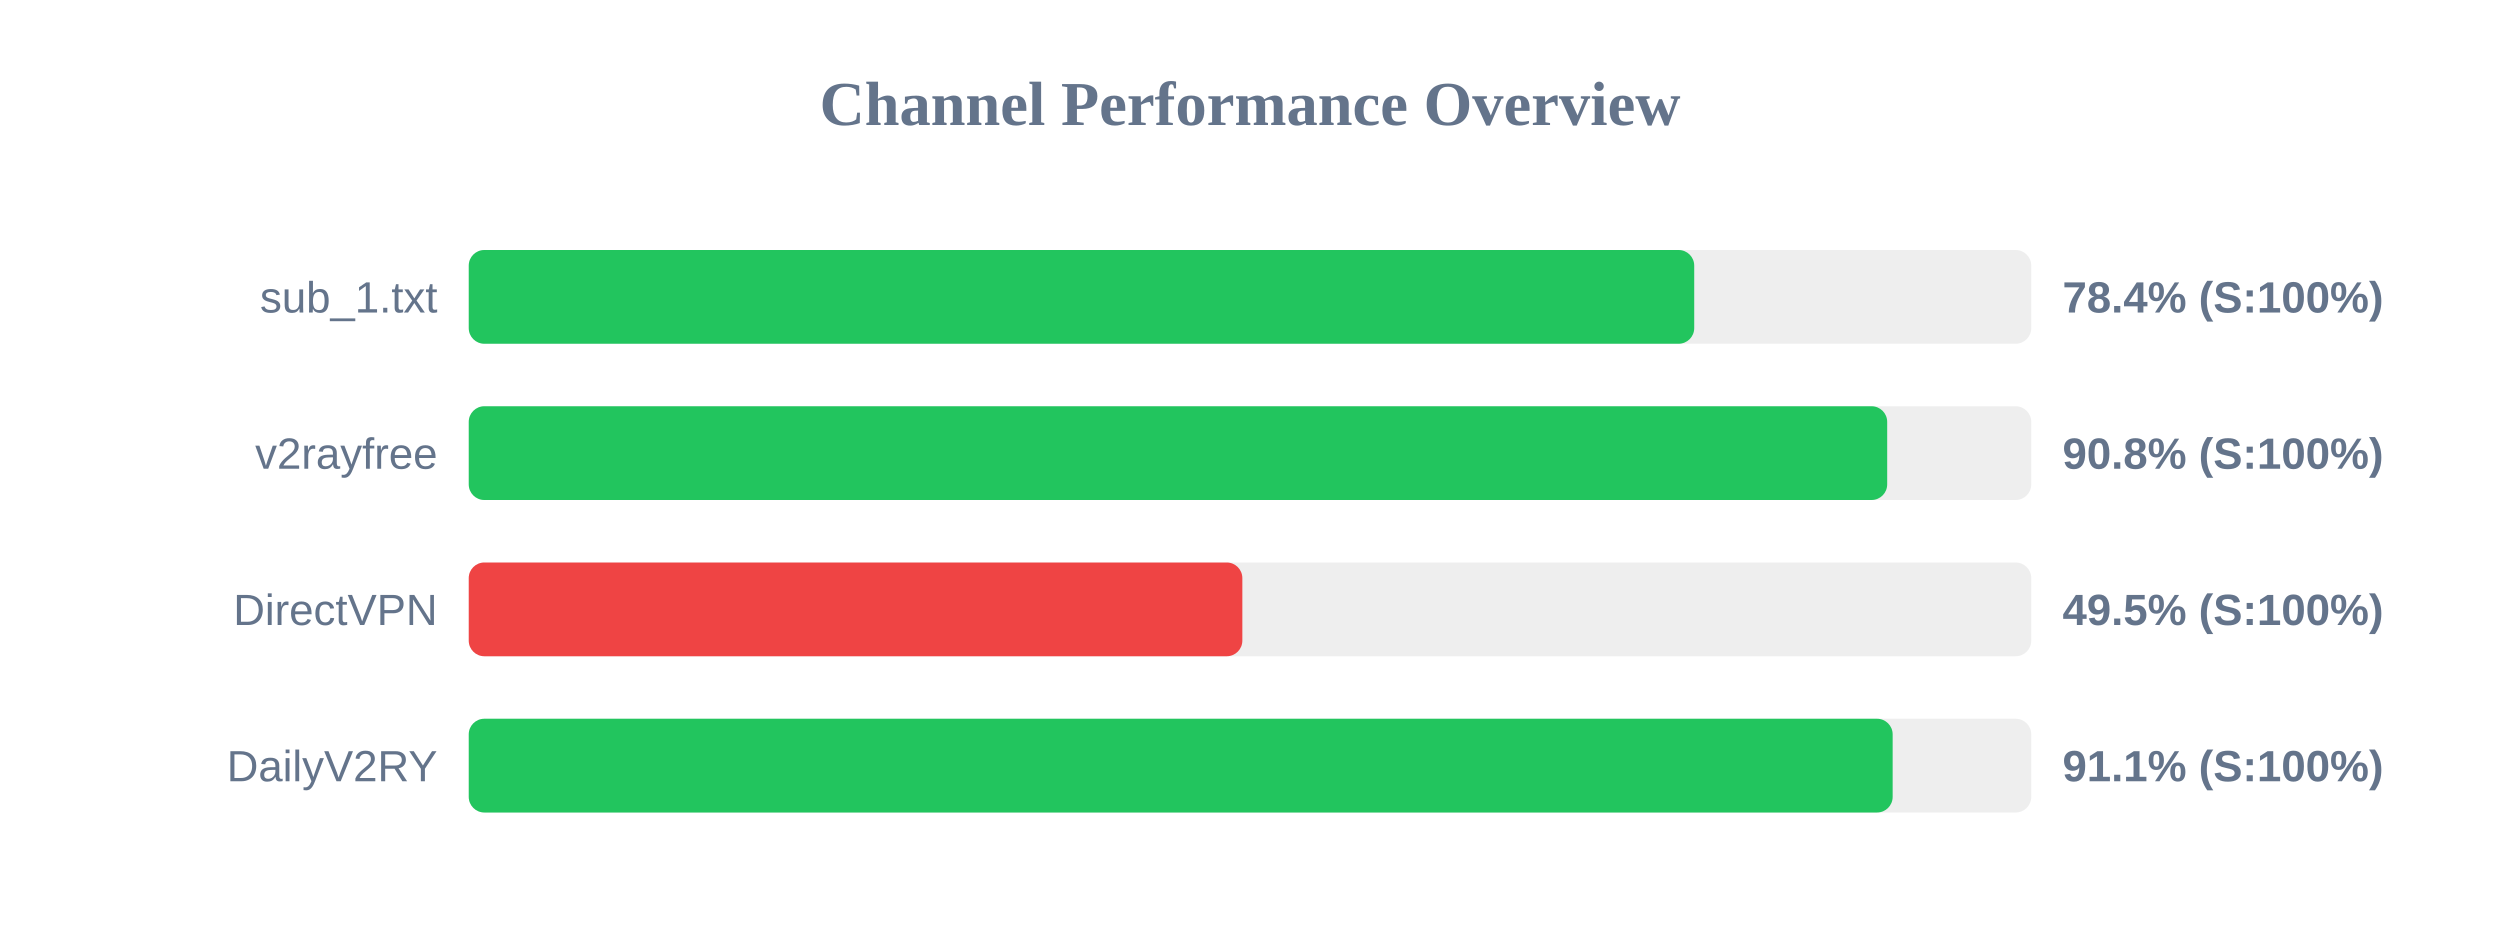
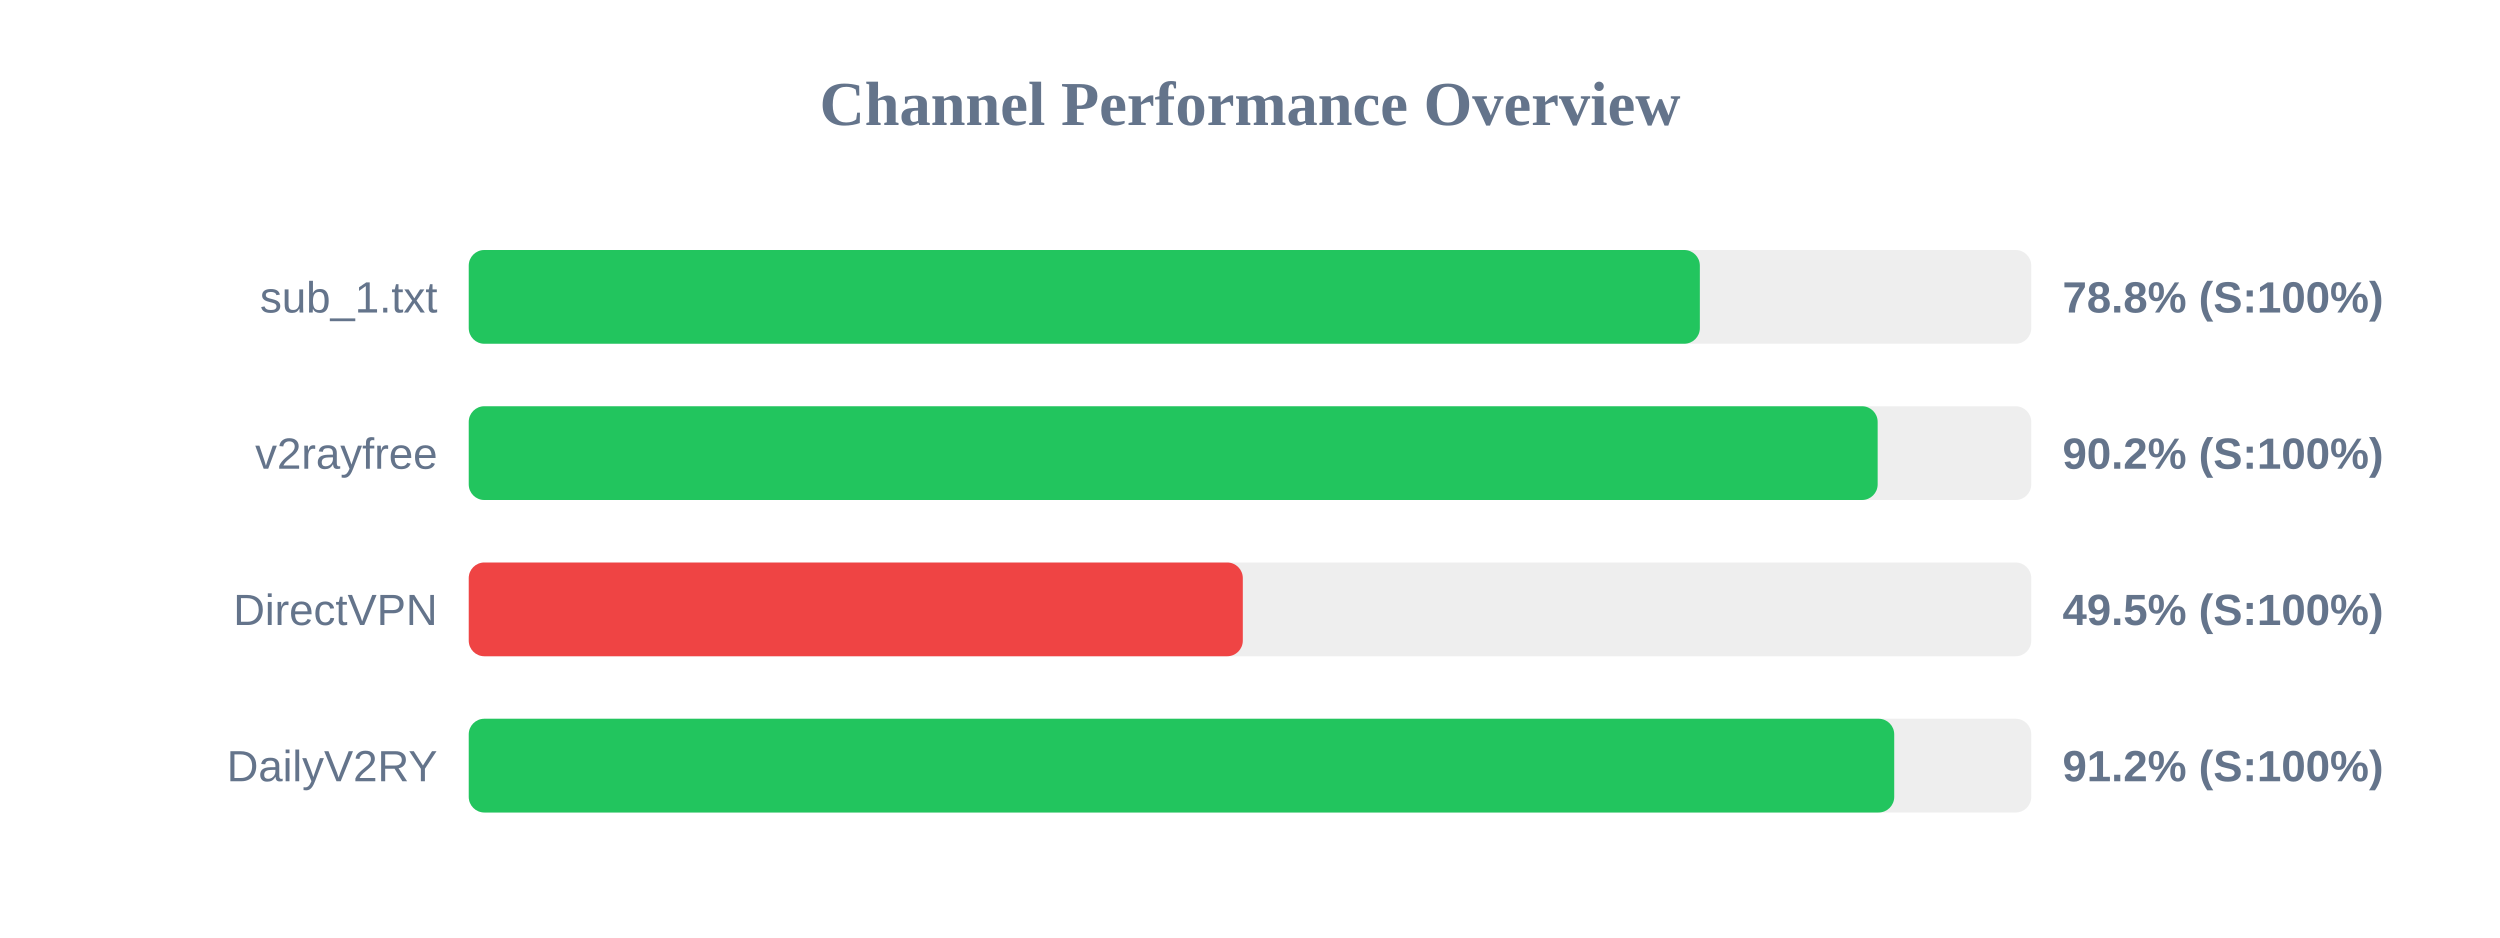
<svg xmlns="http://www.w3.org/2000/svg" width="800" height="300" version="1.1">
  <style>
        .row { font: 14px Arial; fill: #64748b; }
        .score { font: bold 14px Arial; fill: #64748b; }
    </style>
  <text x="400" y="40" text-anchor="middle" font-size="20px" font-weight="bold" fill="#64748b">Channel Performance Overview</text>
  <rect x="150" y="80" width="500" height="30" fill="#eee" rx="5" />
-   <rect x="150" y="80" width="392.15" height="30" fill="#22c55e" rx="5" />
+   <rect x="150" y="80" width="393.95" height="30" fill="#22c55e" rx="5" />
  <text x="140" y="100" text-anchor="end" class="row">sub_1.txt</text>
-   <text x="660" y="100" text-anchor="start" class="score">78.4% (S:100%)</text>
+   <text x="660" y="100" text-anchor="start" class="score">78.8% (S:100%)</text>
  <rect x="150" y="130" width="500" height="30" fill="#eee" rx="5" />
-   <rect x="150" y="130" width="453.9" height="30" fill="#22c55e" rx="5" />
+   <rect x="150" y="130" width="450.85" height="30" fill="#22c55e" rx="5" />
  <text x="140" y="150" text-anchor="end" class="row">v2rayfree</text>
-   <text x="660" y="150" text-anchor="start" class="score">90.8% (S:100%)</text>
+   <text x="660" y="150" text-anchor="start" class="score">90.2% (S:100%)</text>
  <rect x="150" y="180" width="500" height="30" fill="#eee" rx="5" />
-   <rect x="150" y="180" width="247.55" height="30" fill="#ef4444" rx="5" />
+   <rect x="150" y="180" width="247.7" height="30" fill="#ef4444" rx="5" />
  <text x="140" y="200" text-anchor="end" class="row">DirectVPN</text>
  <text x="660" y="200" text-anchor="start" class="score">49.5% (S:100%)</text>
  <rect x="150" y="230" width="500" height="30" fill="#eee" rx="5" />
-   <rect x="150" y="230" width="455.65" height="30" fill="#22c55e" rx="5" />
+   <rect x="150" y="230" width="456.15" height="30" fill="#22c55e" rx="5" />
  <text x="140" y="250" text-anchor="end" class="row">DailyV2RY</text>
-   <text x="660" y="250" text-anchor="start" class="score">91.1% (S:100%)</text>
+   <text x="660" y="250" text-anchor="start" class="score">91.2% (S:100%)</text>
</svg>
